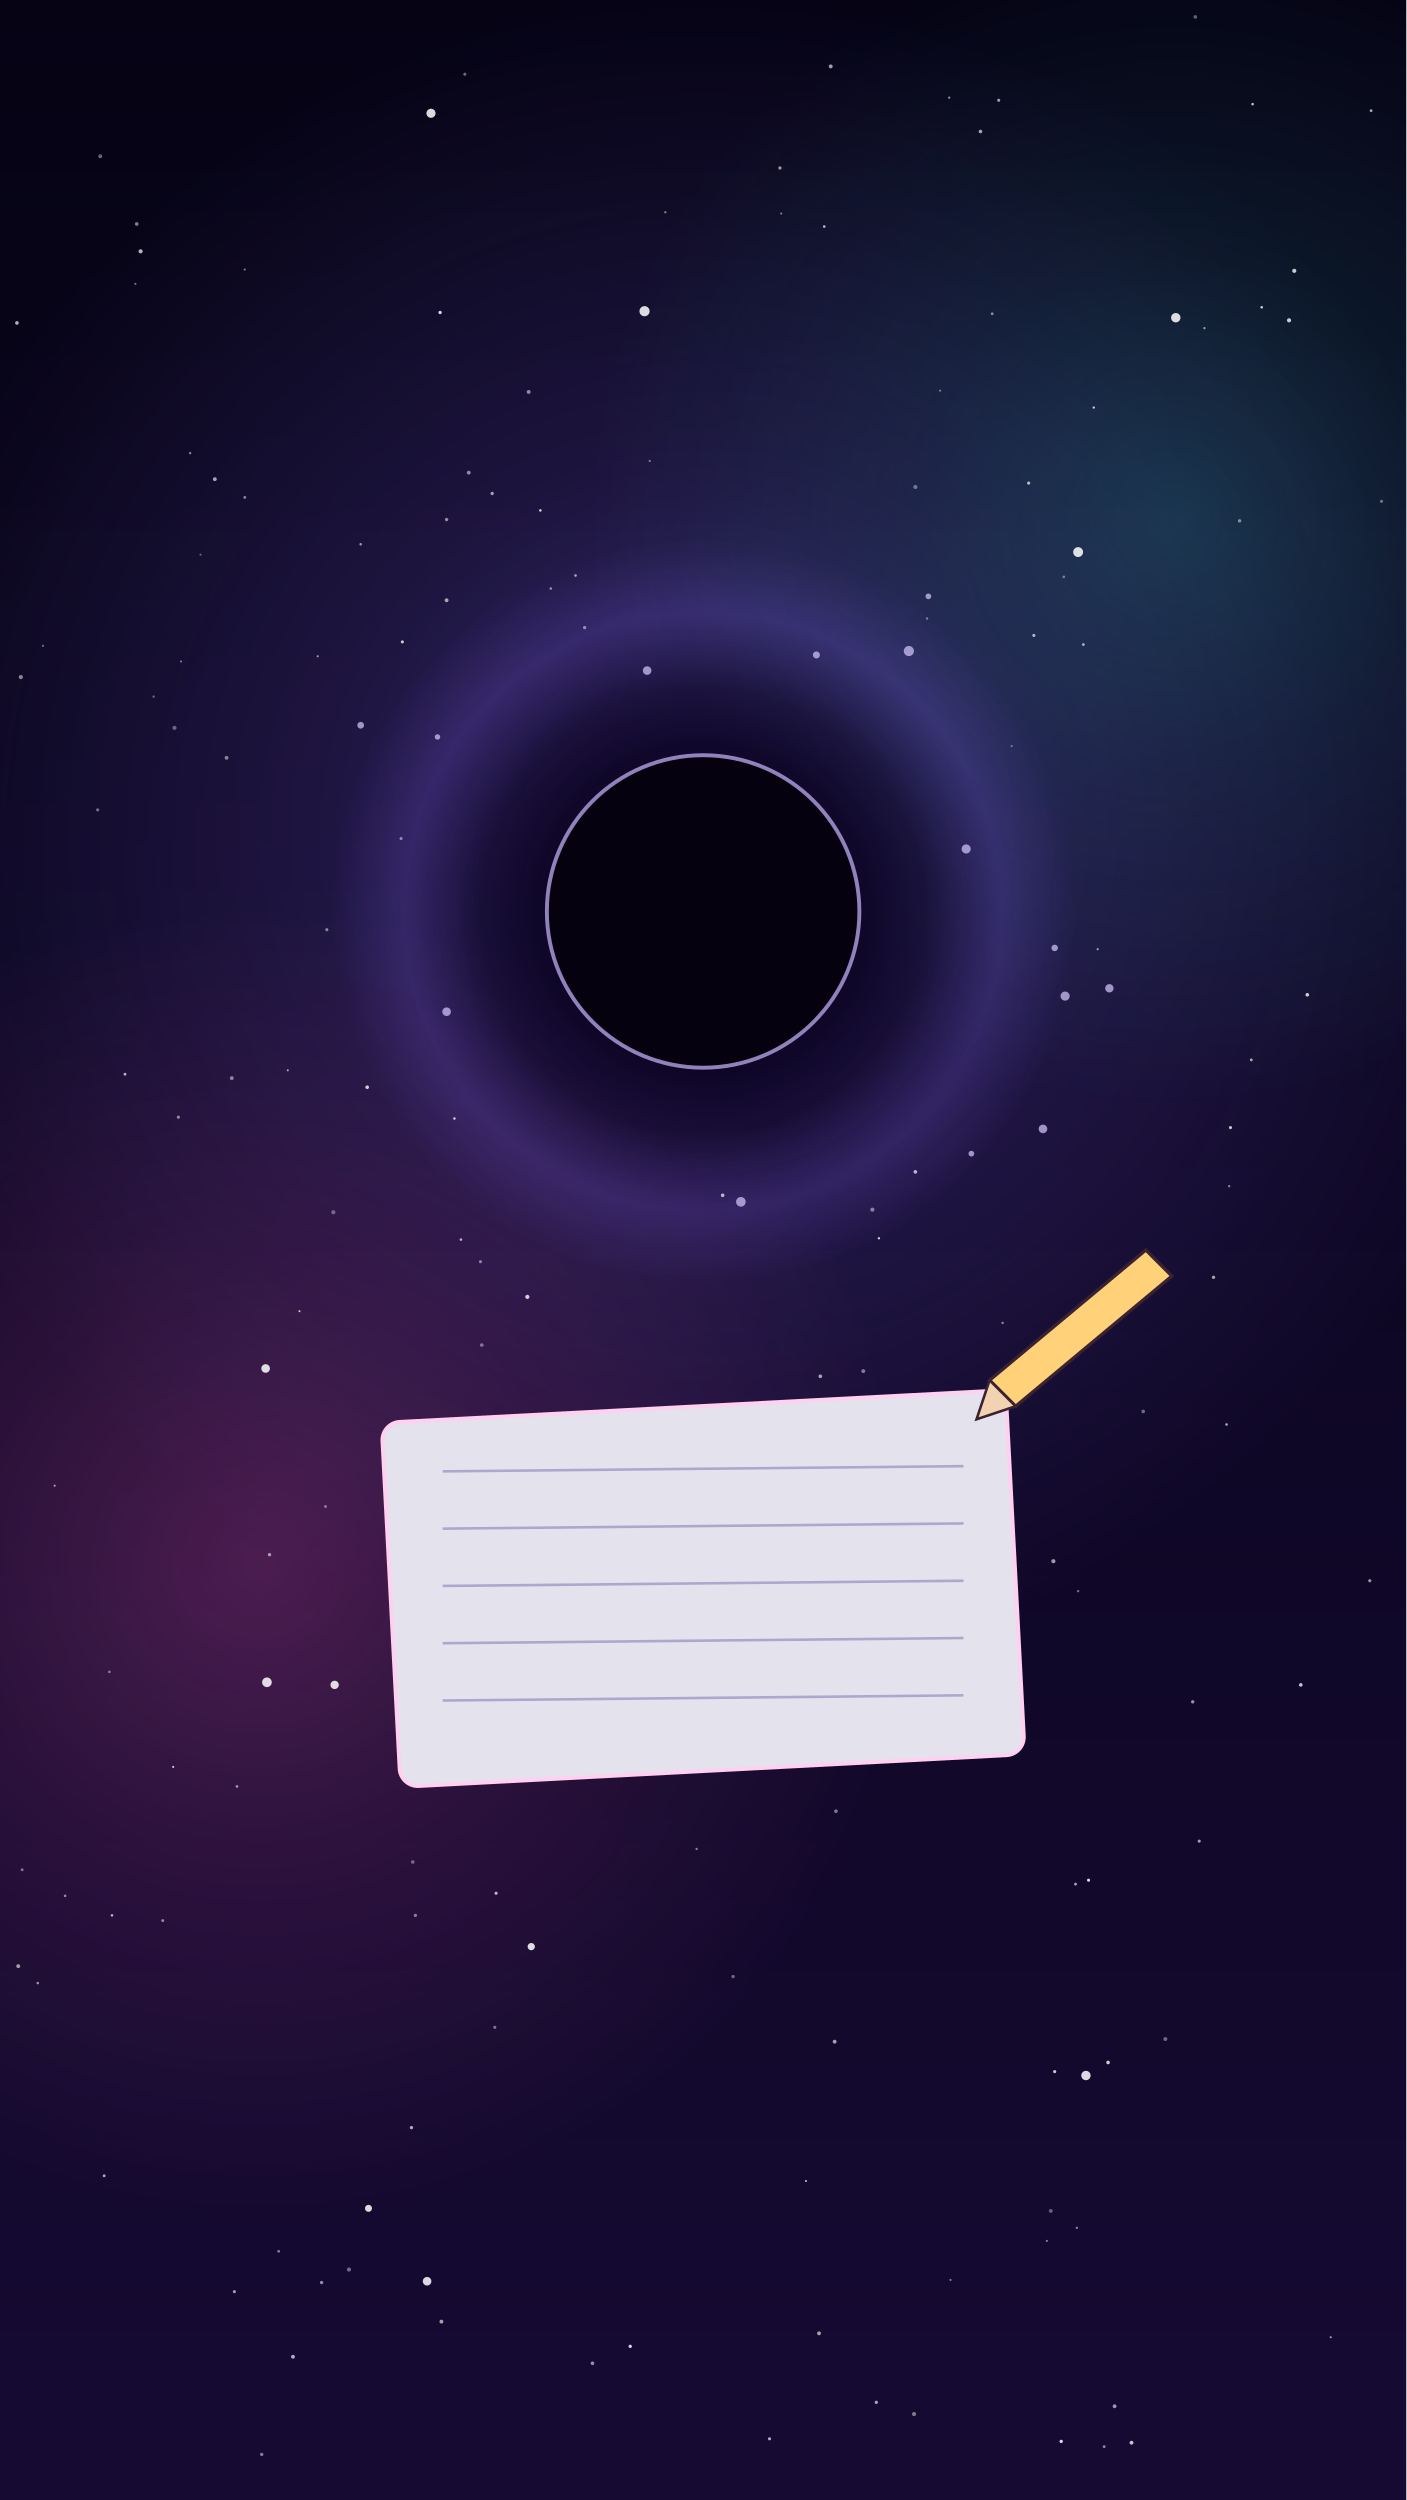
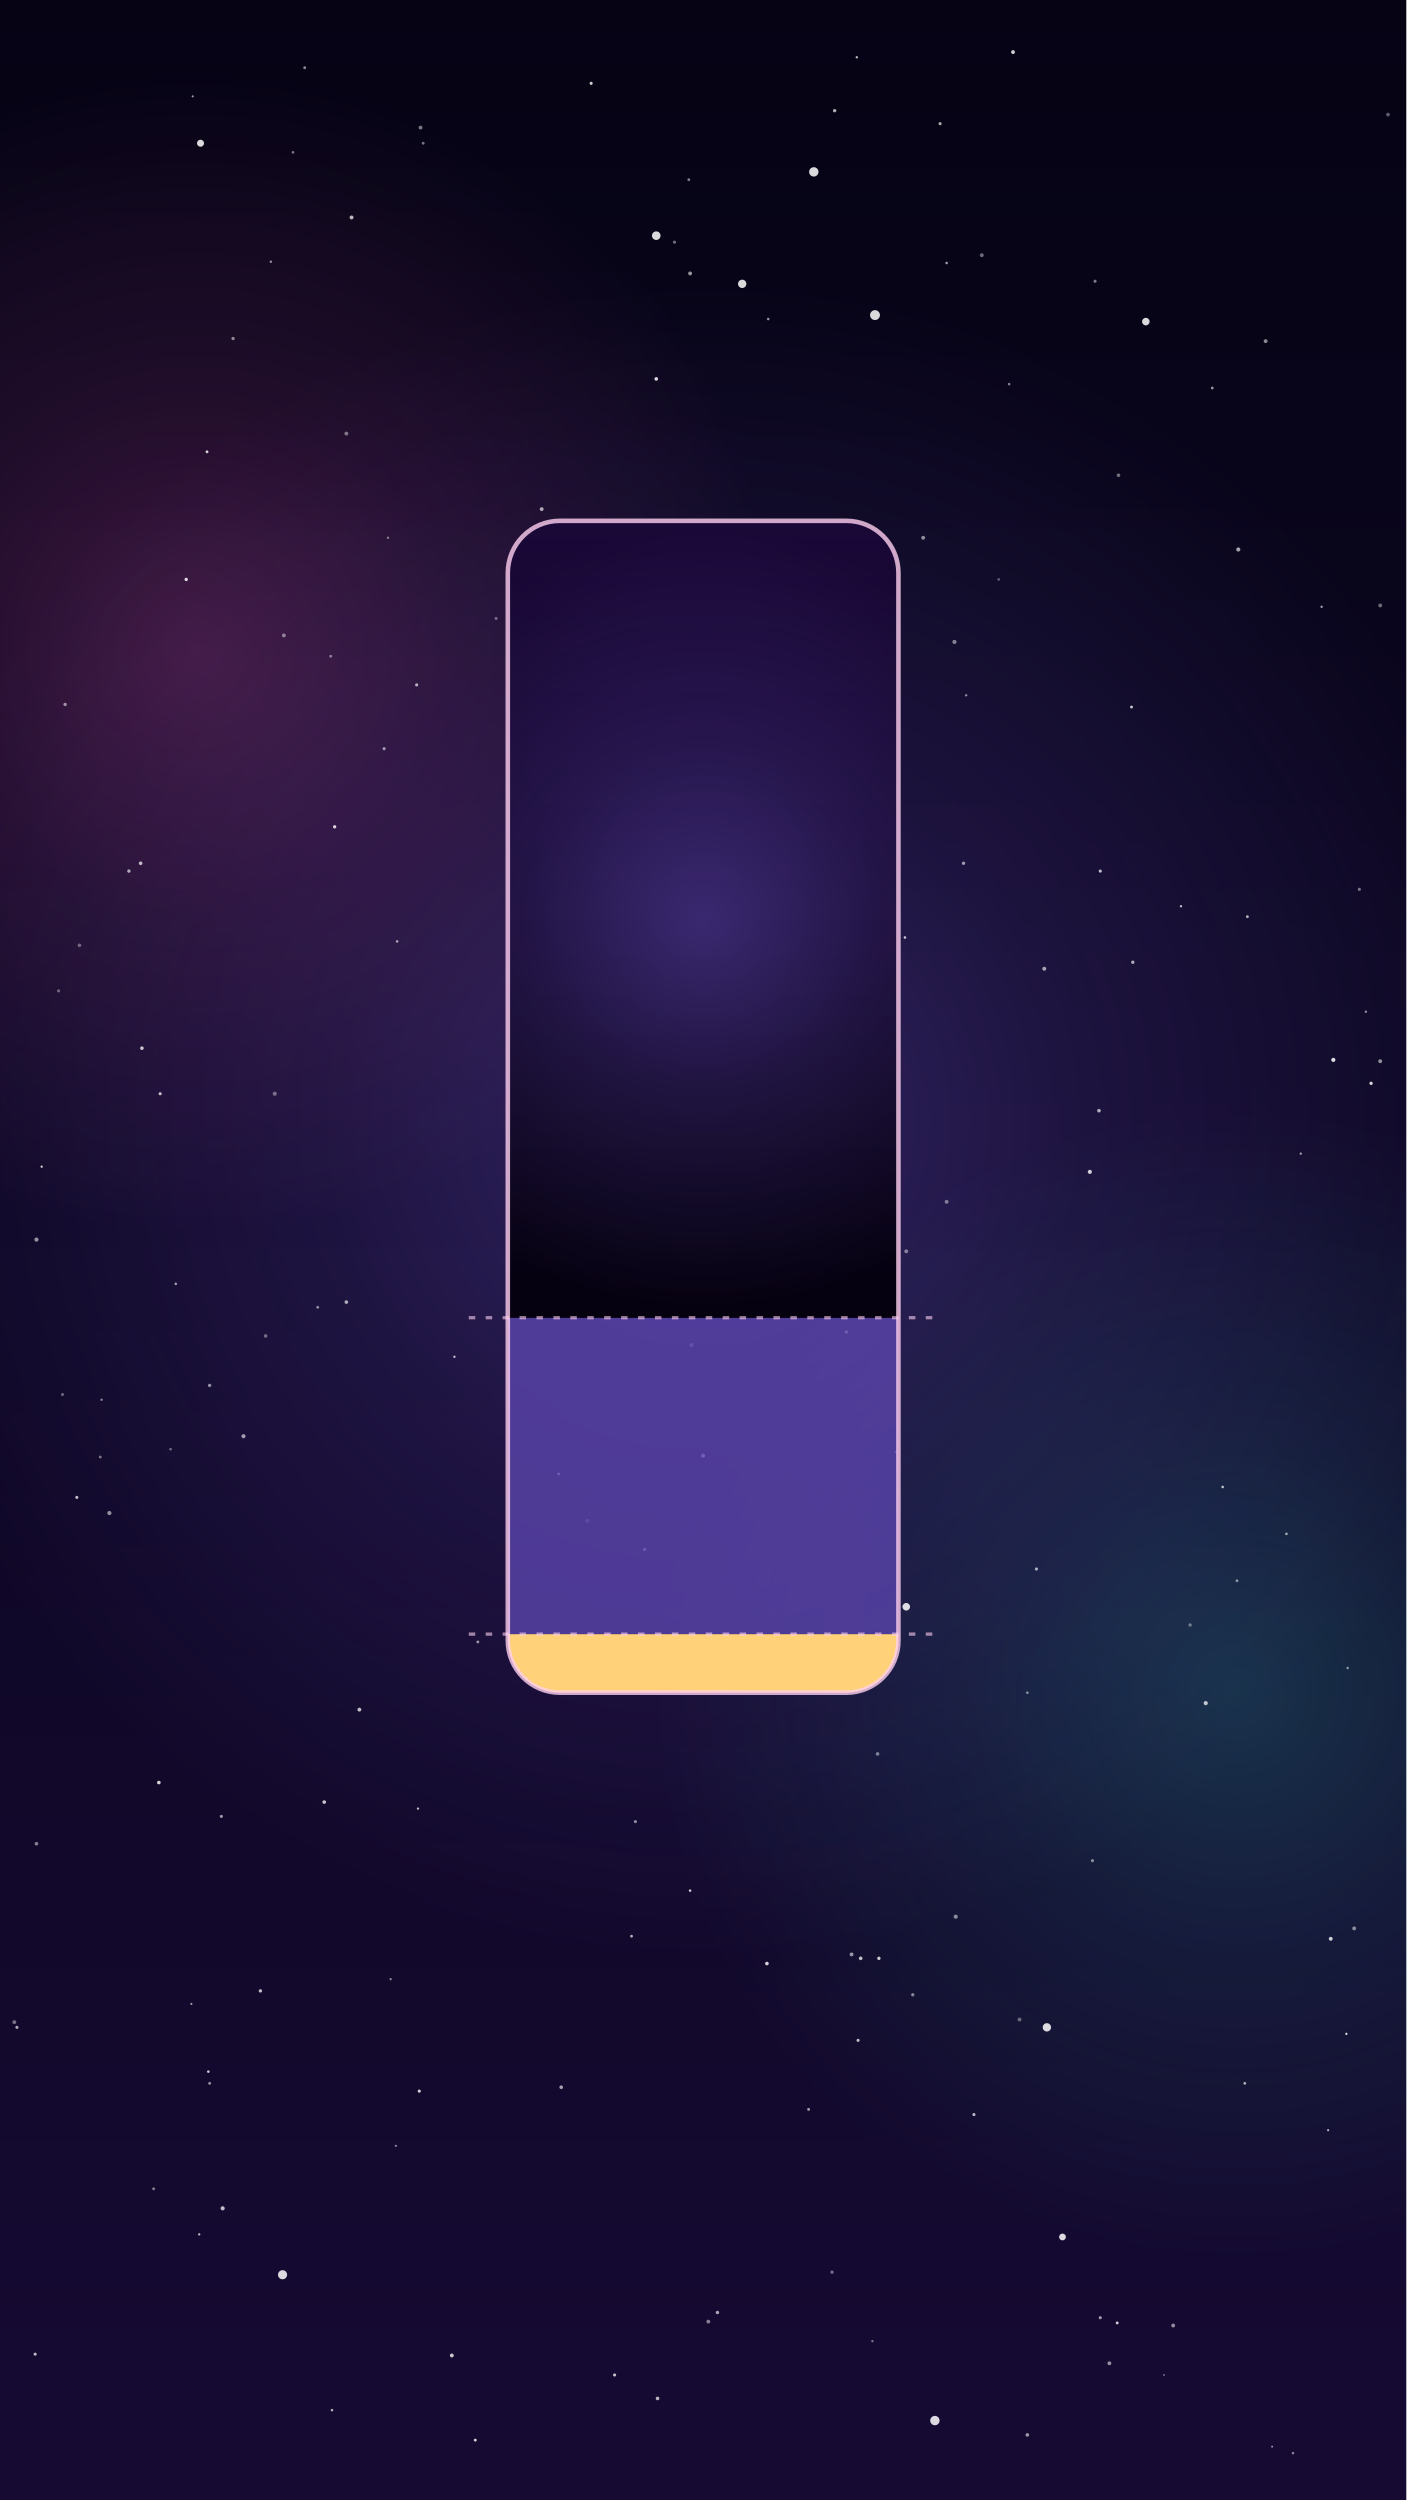
<svg xmlns="http://www.w3.org/2000/svg" viewBox="0 0 1080 1920" width="1080" height="1920">
  <defs>
-     <linearGradient id="U012l1" x1="0" y1="0" x2="0" y2="1">
+     <linearGradient id="U013l1" x1="0" y1="0" x2="0" y2="1">
      <stop offset="0" stop-color="#050314" stop-opacity="1" />
      <stop offset="1" stop-color="#160a33" stop-opacity="1" />
    </linearGradient>
-     <radialGradient id="U012r2">
+     <radialGradient id="U013r2">
      <stop offset="0" stop-color="#8a6bff" stop-opacity="1" />
      <stop offset="0.45" stop-color="#8a6bff" stop-opacity="0.45" />
      <stop offset="1" stop-color="#8a6bff" stop-opacity="0" />
    </radialGradient>
-     <radialGradient id="U012r3">
+     <radialGradient id="U013r3">
      <stop offset="0" stop-color="#ff5fc8" stop-opacity="1" />
      <stop offset="0.45" stop-color="#ff5fc8" stop-opacity="0.45" />
      <stop offset="1" stop-color="#ff5fc8" stop-opacity="0" />
    </radialGradient>
-     <radialGradient id="U012r4">
+     <radialGradient id="U013r4">
      <stop offset="0" stop-color="#36d6d0" stop-opacity="1" />
      <stop offset="0.45" stop-color="#36d6d0" stop-opacity="0.45" />
      <stop offset="1" stop-color="#36d6d0" stop-opacity="0" />
    </radialGradient>
-     <radialGradient id="U012r5">
-       <stop offset="0" stop-color="#0a0220" stop-opacity="1" />
-       <stop offset="0.55" stop-color="#0a0220" stop-opacity="0.85" />
-       <stop offset="0.8" stop-color="#0a0220" stop-opacity="0.4" />
-       <stop offset="1" stop-color="#0a0220" stop-opacity="0" />
-     </radialGradient>
-     <radialGradient id="U012r6">
-       <stop offset="0" stop-color="#8a6bff" stop-opacity="0" />
-       <stop offset="0.6" stop-color="#8a6bff" stop-opacity="0" />
-       <stop offset="0.8" stop-color="#8a6bff" stop-opacity="0.45" />
-       <stop offset="1" stop-color="#8a6bff" stop-opacity="0" />
-     </radialGradient>
+     <clipPath id="U013c5">
+       <rect x="390" y="400" width="300" height="900" rx="40" />
+     </clipPath>
+     <linearGradient id="U013l6" x1="0" y1="0" x2="0" y2="1">
+       <stop offset="0" stop-color="#1a0838" stop-opacity="1" />
+       <stop offset="1" stop-color="#05010f" stop-opacity="1" />
+     </linearGradient>
  </defs>
-   <rect width="1080" height="1920" fill="url(#U012l1)" />
-   <circle cx="540" cy="640" r="650" fill="url(#U012r2)" opacity="0.35" />
-   <circle cx="200" cy="1200" r="500" fill="url(#U012r3)" opacity="0.25" />
-   <circle cx="900" cy="400" r="450" fill="url(#U012r4)" opacity="0.2" />
+   <rect width="1080" height="1920" fill="url(#U013l1)" />
+   <circle cx="540" cy="860" r="650" fill="url(#U013r2)" opacity="0.3" />
+   <circle cx="150" cy="500" r="450" fill="url(#U013r3)" opacity="0.22" />
+   <circle cx="950" cy="1300" r="450" fill="url(#U013r4)" opacity="0.2" />
  <g>
-     <circle cx="165" cy="368" r="1.5" fill="#fff" opacity="0.62" />
-     <circle cx="308" cy="644" r="1.2" fill="#fff" opacity="0.51" />
-     <circle cx="762" cy="241" r="1.1" fill="#fff" opacity="0.49" />
-     <circle cx="810" cy="1591" r="1.2" fill="#fff" opacity="0.80" />
-     <circle cx="84" cy="1284" r="1.0" fill="#fff" opacity="0.44" />
-     <circle cx="600" cy="164" r="0.8" fill="#fff" opacity="0.49" />
-     <circle cx="641" cy="1246" r="1.4" fill="#fff" opacity="0.51" />
-     <circle cx="702" cy="1854" r="1.6" fill="#fff" opacity="0.45" />
-     <circle cx="378" cy="379" r="1.3" fill="#fff" opacity="0.59" />
-     <circle cx="994" cy="208" r="1.6" fill="#fff" opacity="0.77" />
-     <circle cx="809" cy="1199" r="1.6" fill="#fff" opacity="0.59" />
-     <circle cx="1022" cy="1795" r="0.8" fill="#fff" opacity="0.62" />
-     <circle cx="133" cy="1357" r="0.8" fill="#fff" opacity="0.82" />
-     <circle cx="221" cy="822" r="0.8" fill="#fff" opacity="0.63" />
-     <circle cx="827" cy="1711" r="0.9" fill="#fff" opacity="0.49" />
-     <circle cx="423" cy="452" r="1.0" fill="#fff" opacity="0.52" />
-     <circle cx="703" cy="374" r="1.6" fill="#fff" opacity="0.37" />
-     <circle cx="322" cy="1301" r="1.0" fill="#fff" opacity="0.62" />
-     <circle cx="449" cy="482" r="1.3" fill="#fff" opacity="0.51" />
-     <circle cx="50" cy="1456" r="1.0" fill="#fff" opacity="0.53" />
-     <circle cx="42" cy="1141" r="0.8" fill="#fff" opacity="0.61" />
-     <circle cx="962" cy="80" r="1.0" fill="#fff" opacity="0.75" />
-     <circle cx="247" cy="1753" r="1.3" fill="#fff" opacity="0.54" />
-     <circle cx="360" cy="363" r="1.5" fill="#fff" opacity="0.51" />
-     <circle cx="188" cy="382" r="1.1" fill="#fff" opacity="0.50" />
-     <circle cx="381" cy="1454" r="1.2" fill="#fff" opacity="0.72" />
-     <circle cx="316" cy="1634" r="1.3" fill="#fff" opacity="0.65" />
-     <circle cx="535" cy="1420" r="0.9" fill="#fff" opacity="0.49" />
-     <circle cx="599" cy="129" r="1.3" fill="#fff" opacity="0.57" />
-     <circle cx="118" cy="535" r="0.9" fill="#fff" opacity="0.39" />
-     <circle cx="777" cy="573" r="0.8" fill="#fff" opacity="0.41" />
-     <circle cx="268" cy="1743" r="1.6" fill="#fff" opacity="0.40" />
-     <circle cx="730" cy="1751" r="0.8" fill="#fff" opacity="0.50" />
-     <circle cx="207" cy="1194" r="1.3" fill="#fff" opacity="0.57" />
-     <circle cx="916" cy="1307" r="1.3" fill="#fff" opacity="0.56" />
-     <circle cx="836" cy="1444" r="1.2" fill="#fff" opacity="0.85" />
-     <circle cx="33" cy="496" r="0.9" fill="#fff" opacity="0.37" />
-     <circle cx="712" cy="475" r="0.9" fill="#fff" opacity="0.44" />
-     <circle cx="449" cy="1235" r="1.4" fill="#fff" opacity="0.46" />
-     <circle cx="826" cy="1447" r="1.1" fill="#fff" opacity="0.63" />
-     <circle cx="244" cy="504" r="0.8" fill="#fff" opacity="0.59" />
-     <circle cx="790" cy="371" r="1.2" fill="#fff" opacity="0.71" />
-     <circle cx="484" cy="1802" r="1.3" fill="#fff" opacity="0.83" />
-     <circle cx="969" cy="236" r="1.0" fill="#fff" opacity="0.79" />
-     <circle cx="230" cy="1007" r="0.8" fill="#fff" opacity="0.74" />
-     <circle cx="815" cy="1875" r="1.3" fill="#fff" opacity="0.84" />
-     <circle cx="16" cy="520" r="1.6" fill="#fff" opacity="0.50" />
-     <circle cx="770" cy="1016" r="0.9" fill="#fff" opacity="0.52" />
-     <circle cx="188" cy="207" r="0.8" fill="#fff" opacity="0.49" />
-     <circle cx="828" cy="1222" r="0.9" fill="#fff" opacity="0.44" />
-     <circle cx="1061" cy="385" r="1.2" fill="#fff" opacity="0.40" />
-     <circle cx="1052" cy="1214" r="1.2" fill="#fff" opacity="0.59" />
-     <circle cx="182" cy="1372" r="1.0" fill="#fff" opacity="0.59" />
-     <circle cx="591" cy="1873" r="1.2" fill="#fff" opacity="0.67" />
-     <circle cx="462" cy="1357" r="0.8" fill="#fff" opacity="0.74" />
-     <circle cx="339" cy="1783" r="1.5" fill="#fff" opacity="0.61" />
-     <circle cx="673" cy="1845" r="1.3" fill="#fff" opacity="0.62" />
-     <circle cx="630" cy="1057" r="1.4" fill="#fff" opacity="0.63" />
-     <circle cx="563" cy="1518" r="1.3" fill="#fff" opacity="0.40" />
-     <circle cx="96" cy="825" r="1.1" fill="#fff" opacity="0.69" />
-     <circle cx="675" cy="951" r="0.9" fill="#fff" opacity="0.82" />
-     <circle cx="86" cy="1471" r="1.0" fill="#fff" opacity="0.69" />
-     <circle cx="944" cy="911" r="0.9" fill="#fff" opacity="0.50" />
-     <circle cx="338" cy="240" r="1.3" fill="#fff" opacity="0.84" />
-     <circle cx="317" cy="1430" r="1.4" fill="#fff" opacity="0.37" />
-     <circle cx="1004" cy="764" r="1.4" fill="#fff" opacity="0.79" />
-     <circle cx="641" cy="1568" r="1.5" fill="#fff" opacity="0.62" />
-     <circle cx="139" cy="508" r="0.8" fill="#fff" opacity="0.47" />
-     <circle cx="180" cy="1760" r="1.2" fill="#fff" opacity="0.61" />
-     <circle cx="629" cy="1792" r="1.5" fill="#fff" opacity="0.61" />
-     <circle cx="878" cy="1084" r="1.4" fill="#fff" opacity="0.39" />
-     <circle cx="851" cy="1584" r="1.4" fill="#fff" opacity="0.79" />
-     <circle cx="663" cy="1053" r="1.5" fill="#fff" opacity="0.45" />
-     <circle cx="282" cy="835" r="1.4" fill="#fff" opacity="0.79" />
-     <circle cx="250" cy="1157" r="1.1" fill="#fff" opacity="0.45" />
-     <circle cx="343" cy="461" r="1.5" fill="#fff" opacity="0.62" />
-     <circle cx="380" cy="1557" r="1.2" fill="#fff" opacity="0.43" />
-     <circle cx="1053" cy="85" r="1.1" fill="#fff" opacity="0.64" />
-     <circle cx="856" cy="1848" r="1.5" fill="#fff" opacity="0.58" />
-     <circle cx="952" cy="400" r="1.3" fill="#fff" opacity="0.48" />
-     <circle cx="525" cy="1104" r="1.4" fill="#fff" opacity="0.44" />
-     <circle cx="729" cy="75" r="0.9" fill="#fff" opacity="0.53" />
-     <circle cx="925" cy="252" r="0.9" fill="#fff" opacity="0.55" />
-     <circle cx="932" cy="981" r="1.3" fill="#fff" opacity="0.62" />
-     <circle cx="369" cy="969" r="1.2" fill="#fff" opacity="0.47" />
-     <circle cx="134" cy="559" r="1.6" fill="#fff" opacity="0.36" />
-     <circle cx="895" cy="1566" r="1.5" fill="#fff" opacity="0.40" />
-     <circle cx="961" cy="814" r="1.1" fill="#fff" opacity="0.64" />
-     <circle cx="370" cy="1033" r="1.4" fill="#fff" opacity="0.40" />
-     <circle cx="343" cy="399" r="1.3" fill="#fff" opacity="0.52" />
-     <circle cx="843" cy="729" r="0.8" fill="#fff" opacity="0.65" />
-     <circle cx="945" cy="866" r="1.2" fill="#fff" opacity="0.77" />
-     <circle cx="14" cy="1510" r="1.5" fill="#fff" opacity="0.59" />
-     <circle cx="251" cy="714" r="1.2" fill="#fff" opacity="0.49" />
-     <circle cx="154" cy="426" r="0.8" fill="#fff" opacity="0.39" />
-     <circle cx="794" cy="488" r="1.2" fill="#fff" opacity="0.67" />
-     <circle cx="942" cy="1094" r="1.0" fill="#fff" opacity="0.66" />
-     <circle cx="627" cy="1218" r="1.5" fill="#fff" opacity="0.54" />
-     <circle cx="918" cy="13" r="1.4" fill="#fff" opacity="0.37" />
-     <circle cx="13" cy="248" r="1.4" fill="#fff" opacity="0.69" />
-     <circle cx="277" cy="418" r="1.0" fill="#fff" opacity="0.56" />
-     <circle cx="256" cy="931" r="1.6" fill="#fff" opacity="0.35" />
-     <circle cx="804" cy="1721" r="0.8" fill="#fff" opacity="0.51" />
-     <circle cx="125" cy="1475" r="1.1" fill="#fff" opacity="0.53" />
-     <circle cx="437" cy="1142" r="1.3" fill="#fff" opacity="0.46" />
-     <circle cx="638" cy="51" r="1.5" fill="#fff" opacity="0.62" />
-     <circle cx="174" cy="582" r="1.5" fill="#fff" opacity="0.47" />
-     <circle cx="178" cy="828" r="1.5" fill="#fff" opacity="0.48" />
-     <circle cx="214" cy="1729" r="1.1" fill="#fff" opacity="0.46" />
-     <circle cx="146" cy="348" r="1.0" fill="#fff" opacity="0.44" />
-     <circle cx="555" cy="918" r="1.4" fill="#fff" opacity="0.82" />
-     <circle cx="511" cy="163" r="0.9" fill="#fff" opacity="0.46" />
-     <circle cx="703" cy="900" r="1.4" fill="#fff" opacity="0.72" />
-     <circle cx="357" cy="57" r="1.2" fill="#fff" opacity="0.41" />
-     <circle cx="201" cy="1885" r="1.3" fill="#fff" opacity="0.47" />
-     <circle cx="309" cy="493" r="1.2" fill="#fff" opacity="0.77" />
-     <circle cx="990" cy="246" r="1.6" fill="#fff" opacity="0.78" />
-     <circle cx="406" cy="301" r="1.5" fill="#fff" opacity="0.52" />
-     <circle cx="77" cy="120" r="1.5" fill="#fff" opacity="0.40" />
-     <circle cx="405" cy="996" r="1.6" fill="#fff" opacity="0.80" />
-     <circle cx="80" cy="1671" r="1.1" fill="#fff" opacity="0.66" />
-     <circle cx="442" cy="442" r="1.0" fill="#fff" opacity="0.63" />
-     <circle cx="729" cy="1155" r="1.0" fill="#fff" opacity="0.74" />
-     <circle cx="349" cy="859" r="1.0" fill="#fff" opacity="0.79" />
-     <circle cx="415" cy="392" r="1.0" fill="#fff" opacity="0.80" />
-     <circle cx="869" cy="1876" r="1.5" fill="#fff" opacity="0.75" />
-     <circle cx="354" cy="952" r="1.0" fill="#fff" opacity="0.67" />
-     <circle cx="17" cy="1436" r="1.1" fill="#fff" opacity="0.44" />
-     <circle cx="722" cy="300" r="0.8" fill="#fff" opacity="0.45" />
-     <circle cx="890" cy="976" r="1.4" fill="#fff" opacity="0.81" />
-     <circle cx="999" cy="1294" r="1.4" fill="#fff" opacity="0.76" />
-     <circle cx="642" cy="1391" r="1.4" fill="#fff" opacity="0.46" />
-     <circle cx="921" cy="1414" r="1.2" fill="#fff" opacity="0.62" />
-     <circle cx="753" cy="101" r="1.4" fill="#fff" opacity="0.63" />
-     <circle cx="807" cy="1698" r="1.5" fill="#fff" opacity="0.36" />
-     <circle cx="420" cy="1162" r="1.0" fill="#fff" opacity="0.52" />
-     <circle cx="670" cy="929" r="1.6" fill="#fff" opacity="0.47" />
-     <circle cx="848" cy="1879" r="1.1" fill="#fff" opacity="0.52" />
-     <circle cx="455" cy="1815" r="1.4" fill="#fff" opacity="0.55" />
-     <circle cx="105" cy="172" r="1.4" fill="#fff" opacity="0.50" />
-     <circle cx="108" cy="193" r="1.6" fill="#fff" opacity="0.70" />
-     <circle cx="319" cy="1471" r="1.3" fill="#fff" opacity="0.45" />
-     <circle cx="137" cy="858" r="1.2" fill="#fff" opacity="0.52" />
-     <circle cx="75" cy="622" r="1.2" fill="#fff" opacity="0.42" />
-     <circle cx="767" cy="77" r="1.2" fill="#fff" opacity="0.61" />
-     <circle cx="633" cy="174" r="1.0" fill="#fff" opacity="0.74" />
-     <circle cx="225" cy="1810" r="1.5" fill="#fff" opacity="0.66" />
-     <circle cx="619" cy="1675" r="0.8" fill="#fff" opacity="0.73" />
-     <circle cx="832" cy="495" r="1.1" fill="#fff" opacity="0.62" />
-     <circle cx="817" cy="443" r="1.0" fill="#fff" opacity="0.41" />
-     <circle cx="840" cy="313" r="0.9" fill="#fff" opacity="0.79" />
-     <circle cx="499" cy="354" r="0.9" fill="#fff" opacity="0.39" />
-     <circle cx="29" cy="1523" r="1.0" fill="#fff" opacity="0.55" />
-     <circle cx="104" cy="218" r="0.8" fill="#fff" opacity="0.45" />
+     <circle cx="590" cy="245" r="1.0" fill="#fff" opacity="0.57" />
+     <circle cx="28" cy="952" r="1.6" fill="#fff" opacity="0.56" />
+     <circle cx="894" cy="1824" r="0.8" fill="#fff" opacity="0.36" />
+     <circle cx="472" cy="1824" r="1.2" fill="#fff" opacity="0.75" />
+     <circle cx="722" cy="95" r="1.2" fill="#fff" opacity="0.67" />
+     <circle cx="179" cy="260" r="1.3" fill="#fff" opacity="0.50" />
+     <circle cx="742" cy="534" r="0.9" fill="#fff" opacity="0.54" />
+     <circle cx="845" cy="669" r="1.2" fill="#fff" opacity="0.74" />
+     <circle cx="304" cy="1648" r="0.8" fill="#fff" opacity="0.58" />
+     <circle cx="266" cy="333" r="1.5" fill="#fff" opacity="0.43" />
+     <circle cx="837" cy="900" r="1.6" fill="#fff" opacity="0.79" />
+     <circle cx="27" cy="1808" r="1.2" fill="#fff" opacity="0.71" />
+     <circle cx="122" cy="1369" r="1.4" fill="#fff" opacity="0.83" />
+     <circle cx="641" cy="85" r="1.3" fill="#fff" opacity="0.68" />
+     <circle cx="147" cy="1539" r="0.8" fill="#fff" opacity="0.64" />
+     <circle cx="670" cy="1798" r="0.9" fill="#fff" opacity="0.46" />
+     <circle cx="727" cy="923" r="1.5" fill="#fff" opacity="0.43" />
+     <circle cx="709" cy="413" r="1.5" fill="#fff" opacity="0.53" />
+     <circle cx="451" cy="975" r="1.5" fill="#fff" opacity="0.77" />
+     <circle cx="672" cy="613" r="1.3" fill="#fff" opacity="0.79" />
+     <circle cx="504" cy="291" r="1.4" fill="#fff" opacity="0.84" />
+     <circle cx="325" cy="110" r="1.1" fill="#fff" opacity="0.45" />
+     <circle cx="696" cy="961" r="1.5" fill="#fff" opacity="0.45" />
+     <circle cx="688" cy="1115" r="0.9" fill="#fff" opacity="0.60" />
+     <circle cx="234" cy="52" r="1.1" fill="#fff" opacity="0.54" />
+     <circle cx="11" cy="1553" r="1.5" fill="#fff" opacity="0.42" />
+     <circle cx="270" cy="167" r="1.5" fill="#fff" opacity="0.72" />
+     <circle cx="844" cy="853" r="1.4" fill="#fff" opacity="0.66" />
+     <circle cx="295" cy="575" r="1.2" fill="#fff" opacity="0.57" />
+     <circle cx="689" cy="846" r="0.8" fill="#fff" opacity="0.68" />
+     <circle cx="661" cy="1504" r="1.4" fill="#fff" opacity="0.74" />
+     <circle cx="454" cy="64" r="1.2" fill="#fff" opacity="0.82" />
+     <circle cx="845" cy="1780" r="1.2" fill="#fff" opacity="0.61" />
+     <circle cx="322" cy="1606" r="1.2" fill="#fff" opacity="0.83" />
+     <circle cx="839" cy="1429" r="1.2" fill="#fff" opacity="0.50" />
+     <circle cx="28" cy="1416" r="1.4" fill="#fff" opacity="0.48" />
+     <circle cx="951" cy="422" r="1.6" fill="#fff" opacity="0.63" />
+     <circle cx="416" cy="391" r="1.5" fill="#fff" opacity="0.64" />
+     <circle cx="972" cy="262" r="1.5" fill="#fff" opacity="0.53" />
+     <circle cx="255" cy="1851" r="1.0" fill="#fff" opacity="0.68" />
+     <circle cx="627" cy="745" r="1.2" fill="#fff" opacity="0.53" />
+     <circle cx="551" cy="1776" r="1.3" fill="#fff" opacity="0.65" />
+     <circle cx="160" cy="1591" r="1.0" fill="#fff" opacity="0.81" />
+     <circle cx="171" cy="1696" r="1.6" fill="#fff" opacity="0.73" />
+     <circle cx="123" cy="840" r="1.2" fill="#fff" opacity="0.74" />
+     <circle cx="778" cy="40" r="1.5" fill="#fff" opacity="0.80" />
+     <circle cx="688" cy="954" r="1.1" fill="#fff" opacity="0.75" />
+     <circle cx="530" cy="210" r="1.5" fill="#fff" opacity="0.58" />
+     <circle cx="926" cy="1308" r="1.6" fill="#fff" opacity="0.74" />
+     <circle cx="859" cy="365" r="1.4" fill="#fff" opacity="0.42" />
+     <circle cx="907" cy="696" r="0.9" fill="#fff" opacity="0.74" />
+     <circle cx="1049" cy="777" r="0.9" fill="#fff" opacity="0.58" />
+     <circle cx="529" cy="138" r="1.1" fill="#fff" opacity="0.48" />
+     <circle cx="1034" cy="1562" r="0.9" fill="#fff" opacity="0.82" />
+     <circle cx="767" cy="445" r="1.0" fill="#fff" opacity="0.36" />
+     <circle cx="485" cy="1487" r="1.1" fill="#fff" opacity="0.66" />
+     <circle cx="870" cy="739" r="1.3" fill="#fff" opacity="0.65" />
+     <circle cx="621" cy="1620" r="1.1" fill="#fff" opacity="0.62" />
+     <circle cx="733" cy="493" r="1.6" fill="#fff" opacity="0.48" />
+     <circle cx="48" cy="1071" r="1.2" fill="#fff" opacity="0.37" />
+     <circle cx="349" cy="1042" r="0.9" fill="#fff" opacity="0.75" />
+     <circle cx="429" cy="1132" r="1.1" fill="#fff" opacity="0.77" />
+     <circle cx="1024" cy="814" r="1.6" fill="#fff" opacity="0.85" />
+     <circle cx="540" cy="1118" r="1.5" fill="#fff" opacity="0.79" />
+     <circle cx="99" cy="669" r="1.3" fill="#fff" opacity="0.65" />
+     <circle cx="1060" cy="465" r="1.5" fill="#fff" opacity="0.41" />
+     <circle cx="658" cy="44" r="0.9" fill="#fff" opacity="0.77" />
+     <circle cx="200" cy="1529" r="1.3" fill="#fff" opacity="0.74" />
+     <circle cx="1040" cy="1481" r="1.5" fill="#fff" opacity="0.50" />
+     <circle cx="1053" cy="832" r="1.3" fill="#fff" opacity="0.82" />
+     <circle cx="431" cy="1603" r="1.4" fill="#fff" opacity="0.62" />
+     <circle cx="257" cy="635" r="1.3" fill="#fff" opacity="0.81" />
+     <circle cx="783" cy="1551" r="1.5" fill="#fff" opacity="0.36" />
+     <circle cx="442" cy="487" r="1.5" fill="#fff" opacity="0.67" />
+     <circle cx="958" cy="704" r="1.1" fill="#fff" opacity="0.68" />
+     <circle cx="1066" cy="88" r="1.4" fill="#fff" opacity="0.37" />
+     <circle cx="161" cy="1064" r="1.3" fill="#fff" opacity="0.54" />
+     <circle cx="988" cy="1178" r="1.0" fill="#fff" opacity="0.62" />
+     <circle cx="748" cy="1624" r="1.2" fill="#fff" opacity="0.71" />
+     <circle cx="841" cy="216" r="1.2" fill="#fff" opacity="0.48" />
+     <circle cx="505" cy="1842" r="1.4" fill="#fff" opacity="0.70" />
+     <circle cx="204" cy="1026" r="1.4" fill="#fff" opacity="0.38" />
+     <circle cx="347" cy="1809" r="1.5" fill="#fff" opacity="0.77" />
+     <circle cx="518" cy="186" r="1.2" fill="#fff" opacity="0.43" />
+     <circle cx="208" cy="201" r="0.9" fill="#fff" opacity="0.58" />
+     <circle cx="553" cy="577" r="1.0" fill="#fff" opacity="0.84" />
+     <circle cx="108" cy="663" r="1.4" fill="#fff" opacity="0.71" />
+     <circle cx="950" cy="1214" r="1.1" fill="#fff" opacity="0.51" />
+     <circle cx="544" cy="1783" r="1.5" fill="#fff" opacity="0.48" />
+     <circle cx="589" cy="1508" r="1.4" fill="#fff" opacity="0.82" />
+     <circle cx="321" cy="1389" r="0.9" fill="#fff" opacity="0.72" />
+     <circle cx="367" cy="1261" r="1.1" fill="#fff" opacity="0.57" />
+     <circle cx="13" cy="1557" r="1.2" fill="#fff" opacity="0.65" />
+     <circle cx="869" cy="543" r="1.1" fill="#fff" opacity="0.78" />
+     <circle cx="1020" cy="1636" r="0.8" fill="#fff" opacity="0.76" />
+     <circle cx="320" cy="526" r="1.2" fill="#fff" opacity="0.68" />
+     <circle cx="143" cy="445" r="1.3" fill="#fff" opacity="0.84" />
+     <circle cx="218" cy="488" r="1.5" fill="#fff" opacity="0.45" />
+     <circle cx="566" cy="420" r="1.0" fill="#fff" opacity="0.69" />
+     <circle cx="1015" cy="466" r="0.9" fill="#fff" opacity="0.65" />
+     <circle cx="674" cy="1347" r="1.4" fill="#fff" opacity="0.46" />
+     <circle cx="61" cy="726" r="1.4" fill="#fff" opacity="0.36" />
+     <circle cx="701" cy="1532" r="1.3" fill="#fff" opacity="0.49" />
+     <circle cx="365" cy="1874" r="1.1" fill="#fff" opacity="0.84" />
+     <circle cx="598" cy="862" r="1.0" fill="#fff" opacity="0.61" />
+     <circle cx="159" cy="347" r="1.1" fill="#fff" opacity="0.81" />
+     <circle cx="852" cy="1815" r="1.5" fill="#fff" opacity="0.55" />
+     <circle cx="993" cy="1884" r="1.0" fill="#fff" opacity="0.49" />
+     <circle cx="495" cy="1190" r="1.2" fill="#fff" opacity="0.68" />
+     <circle cx="789" cy="1300" r="1.0" fill="#fff" opacity="0.51" />
+     <circle cx="977" cy="1879" r="0.8" fill="#fff" opacity="0.53" />
+     <circle cx="211" cy="840" r="1.6" fill="#fff" opacity="0.38" />
+     <circle cx="914" cy="1248" r="1.3" fill="#fff" opacity="0.39" />
+     <circle cx="77" cy="1119" r="1.1" fill="#fff" opacity="0.44" />
+     <circle cx="78" cy="1075" r="0.9" fill="#fff" opacity="0.51" />
+     <circle cx="740" cy="663" r="1.3" fill="#fff" opacity="0.58" />
+     <circle cx="84" cy="1162" r="1.6" fill="#fff" opacity="0.55" />
+     <circle cx="639" cy="1745" r="1.3" fill="#fff" opacity="0.41" />
+     <circle cx="956" cy="1600" r="1.1" fill="#fff" opacity="0.64" />
+     <circle cx="45" cy="761" r="1.2" fill="#fff" opacity="0.36" />
+     <circle cx="187" cy="1103" r="1.6" fill="#fff" opacity="0.59" />
+     <circle cx="485" cy="983" r="0.9" fill="#fff" opacity="0.76" />
+     <circle cx="659" cy="1567" r="1.2" fill="#fff" opacity="0.74" />
+     <circle cx="254" cy="504" r="1.1" fill="#fff" opacity="0.44" />
+     <circle cx="109" cy="805" r="1.4" fill="#fff" opacity="0.75" />
+     <circle cx="530" cy="1452" r="1.0" fill="#fff" opacity="0.79" />
+     <circle cx="1044" cy="683" r="1.2" fill="#fff" opacity="0.45" />
+     <circle cx="161" cy="1600" r="1.1" fill="#fff" opacity="0.57" />
+     <circle cx="488" cy="1399" r="1.2" fill="#fff" opacity="0.52" />
+     <circle cx="754" cy="196" r="1.5" fill="#fff" opacity="0.41" />
+     <circle cx="1060" cy="815" r="1.5" fill="#fff" opacity="0.54" />
+     <circle cx="135" cy="986" r="1.0" fill="#fff" opacity="0.60" />
+     <circle cx="266" cy="1000" r="1.4" fill="#fff" opacity="0.66" />
+     <circle cx="775" cy="295" r="1.0" fill="#fff" opacity="0.49" />
+     <circle cx="1035" cy="1281" r="1.0" fill="#fff" opacity="0.48" />
+     <circle cx="305" cy="723" r="1.0" fill="#fff" opacity="0.61" />
+     <circle cx="675" cy="1504" r="1.3" fill="#fff" opacity="0.80" />
+     <circle cx="59" cy="1150" r="1.2" fill="#fff" opacity="0.73" />
+     <circle cx="451" cy="1168" r="1.5" fill="#fff" opacity="0.37" />
+     <circle cx="858" cy="1784" r="1.1" fill="#fff" opacity="0.82" />
+     <circle cx="531" cy="1033" r="1.5" fill="#fff" opacity="0.49" />
+     <circle cx="32" cy="896" r="0.9" fill="#fff" opacity="0.78" />
+     <circle cx="999" cy="886" r="0.9" fill="#fff" opacity="0.60" />
+     <circle cx="170" cy="1395" r="1.2" fill="#fff" opacity="0.60" />
+     <circle cx="931" cy="298" r="1.1" fill="#fff" opacity="0.57" />
+     <circle cx="298" cy="413" r="0.9" fill="#fff" opacity="0.46" />
+     <circle cx="381" cy="475" r="1.2" fill="#fff" opacity="0.37" />
+     <circle cx="796" cy="1205" r="1.2" fill="#fff" opacity="0.65" />
+     <circle cx="789" cy="1870" r="1.4" fill="#fff" opacity="0.57" />
+     <circle cx="802" cy="744" r="1.5" fill="#fff" opacity="0.63" />
+     <circle cx="727" cy="202" r="1.0" fill="#fff" opacity="0.59" />
+     <circle cx="654" cy="1501" r="1.5" fill="#fff" opacity="0.56" />
+     <circle cx="50" cy="541" r="1.3" fill="#fff" opacity="0.54" />
+     <circle cx="244" cy="1004" r="1.1" fill="#fff" opacity="0.52" />
+     <circle cx="502" cy="445" r="0.8" fill="#fff" opacity="0.73" />
+     <circle cx="225" cy="117" r="1.0" fill="#fff" opacity="0.47" />
+     <circle cx="249" cy="1384" r="1.4" fill="#fff" opacity="0.76" />
+     <circle cx="939" cy="1142" r="1.0" fill="#fff" opacity="0.74" />
+     <circle cx="148" cy="74" r="0.8" fill="#fff" opacity="0.64" />
+     <circle cx="650" cy="1023" r="1.3" fill="#fff" opacity="0.74" />
+     <circle cx="695" cy="720" r="1.0" fill="#fff" opacity="0.76" />
+     <circle cx="131" cy="1113" r="1.0" fill="#fff" opacity="0.40" />
+     <circle cx="118" cy="1681" r="1.1" fill="#fff" opacity="0.49" />
+     <circle cx="901" cy="1786" r="1.5" fill="#fff" opacity="0.53" />
+     <circle cx="153" cy="1716" r="0.9" fill="#fff" opacity="0.71" />
+     <circle cx="323" cy="98" r="1.5" fill="#fff" opacity="0.46" />
+     <circle cx="276" cy="1313" r="1.5" fill="#fff" opacity="0.72" />
+     <circle cx="734" cy="1472" r="1.6" fill="#fff" opacity="0.51" />
+     <circle cx="1022" cy="1489" r="1.5" fill="#fff" opacity="0.79" />
+     <circle cx="300" cy="1520" r="0.9" fill="#fff" opacity="0.50" />
  </g>
  <g id="mv-glint-s1">
-     <circle cx="204" cy="1051" r="3.3" fill="#fff" opacity=".85" />
-     <circle cx="257" cy="1294" r="3.2" fill="#fff" opacity=".85" />
-     <circle cx="205" cy="1292" r="3.7" fill="#fff" opacity=".85" />
-     <circle cx="331" cy="87" r="3.5" fill="#fff" opacity=".85" />
+     <circle cx="625" cy="132" r="3.6" fill="#fff" opacity=".85" />
+     <circle cx="696" cy="1234" r="2.9" fill="#fff" opacity=".85" />
+     <circle cx="570" cy="218" r="3.2" fill="#fff" opacity=".85" />
+     <circle cx="154" cy="110" r="2.7" fill="#fff" opacity=".85" />
  </g>
  <g id="mv-glint-s2">
-     <circle cx="903" cy="244" r="3.6" fill="#fff" opacity=".85" />
-     <circle cx="283" cy="1696" r="2.7" fill="#fff" opacity=".85" />
-     <circle cx="328" cy="1752" r="3.3" fill="#fff" opacity=".85" />
-     <circle cx="495" cy="239" r="3.9" fill="#fff" opacity=".85" />
+     <circle cx="816" cy="1718" r="2.6" fill="#fff" opacity=".85" />
+     <circle cx="672" cy="242" r="3.8" fill="#fff" opacity=".85" />
+     <circle cx="804" cy="1557" r="3.2" fill="#fff" opacity=".85" />
+     <circle cx="217" cy="1747" r="3.5" fill="#fff" opacity=".85" />
  </g>
  <g id="mv-glint-s3">
-     <circle cx="408" cy="1495" r="2.8" fill="#fff" opacity=".85" />
-     <circle cx="828" cy="424" r="3.8" fill="#fff" opacity=".85" />
-     <circle cx="834" cy="1594" r="3.6" fill="#fff" opacity=".85" />
-   </g>
-   <g id="mv-core-flicker-orb">
-     <circle cx="540" cy="700" r="230" fill="url(#U012r5)" opacity="1" />
-     <circle cx="540" cy="700" r="287.5" fill="url(#U012r6)" opacity="0.35" />
-     <circle cx="540" cy="700" r="120" fill="#06010f" stroke="#c9b8ff" stroke-width="3" stroke-opacity=".7" />
-   </g>
-   <circle cx="746" cy="886" r="2.2" fill="#d9c9ff" opacity=".7" />
-   <circle cx="852" cy="759" r="3.2" fill="#d9c9ff" opacity=".7" />
-   <circle cx="801" cy="867" r="3.3" fill="#d9c9ff" opacity=".7" />
-   <circle cx="810" cy="728" r="2.5" fill="#d9c9ff" opacity=".7" />
-   <circle cx="698" cy="500" r="3.9" fill="#d9c9ff" opacity=".7" />
-   <circle cx="713" cy="458" r="2.2" fill="#d9c9ff" opacity=".7" />
-   <circle cx="277" cy="557" r="2.6" fill="#d9c9ff" opacity=".7" />
-   <circle cx="343" cy="777" r="3.3" fill="#d9c9ff" opacity=".7" />
-   <circle cx="569" cy="923" r="3.7" fill="#d9c9ff" opacity=".7" />
-   <circle cx="336" cy="566" r="2.1" fill="#d9c9ff" opacity=".7" />
-   <circle cx="497" cy="515" r="3.3" fill="#d9c9ff" opacity=".7" />
-   <circle cx="627" cy="503" r="2.7" fill="#d9c9ff" opacity=".7" />
-   <circle cx="742" cy="652" r="3.5" fill="#d9c9ff" opacity=".7" />
-   <circle cx="818" cy="765" r="3.5" fill="#d9c9ff" opacity=".7" />
-   <g id="notebook-page">
-     <rect x="300" y="1080" width="480" height="280" rx="14" fill="#e4e2ec" stroke="#ffd0f0" stroke-width="3" transform="rotate(-3 540 1220)" />
-     <path d="M340 1130 L740 1126" stroke="#8a7fb8" stroke-width="2" opacity=".6" />
-     <path d="M340 1174 L740 1170" stroke="#8a7fb8" stroke-width="2" opacity=".6" />
-     <path d="M340 1218 L740 1214" stroke="#8a7fb8" stroke-width="2" opacity=".6" />
-     <path d="M340 1262 L740 1258" stroke="#8a7fb8" stroke-width="2" opacity=".6" />
-     <path d="M340 1306 L740 1302" stroke="#8a7fb8" stroke-width="2" opacity=".6" />
-   </g>
-   <g id="mv-nudge-pencil" data-dx="40">
-     <path d="M760 1060 L880 960 L900 980 L780 1080Z" fill="#ffd27a" stroke="#3a2230" stroke-width="2.5" />
-     <path d="M760 1060 L780 1080 L750 1090Z" fill="#f2d2b0" stroke="#3a2230" stroke-width="2" />
-   </g>
+     <circle cx="718" cy="1859" r="3.6" fill="#fff" opacity=".85" />
+     <circle cx="880" cy="247" r="2.9" fill="#fff" opacity=".85" />
+     <circle cx="504" cy="181" r="3.3" fill="#fff" opacity=".85" />
+     <circle cx="623" cy="451" r="2.6" fill="#fff" opacity=".85" />
+   </g>
+   <rect x="390" y="400" width="300" height="900" rx="40" fill="#0a0420" opacity=".6" />
+   <g clip-path="url(#U013c5)">
+     <rect x="390" y="1255.0" width="300" height="45.0" fill="#ffd27a" />
+     <rect x="390" y="1012.0" width="300" height="243" fill="#8a6bff" opacity=".5" />
+     <g id="mv-fill-dark-bar" data-axis="y" data-pivot="540 1012.0" data-dur="1.6" data-delay=".5">
+       <rect x="390" y="400" width="300" height="612.0" fill="url(#U013l6)" />
+       <circle cx="540" cy="706.0" r="300" fill="url(#U013r2)" opacity="0.35" />
+     </g>
+   </g>
+   <rect x="390" y="400" width="300" height="900" rx="40" fill="none" stroke="#ffd0f0" stroke-width="3.5" opacity=".8" />
+   <path d="M360 1012.0 L720 1012.0" stroke="#ffd0f0" stroke-width="2.5" stroke-dasharray="5 8" opacity=".6" />
+   <path d="M360 1255.0 L720 1255.0" stroke="#ffd0f0" stroke-width="2.5" stroke-dasharray="5 8" opacity=".6" />
</svg>
